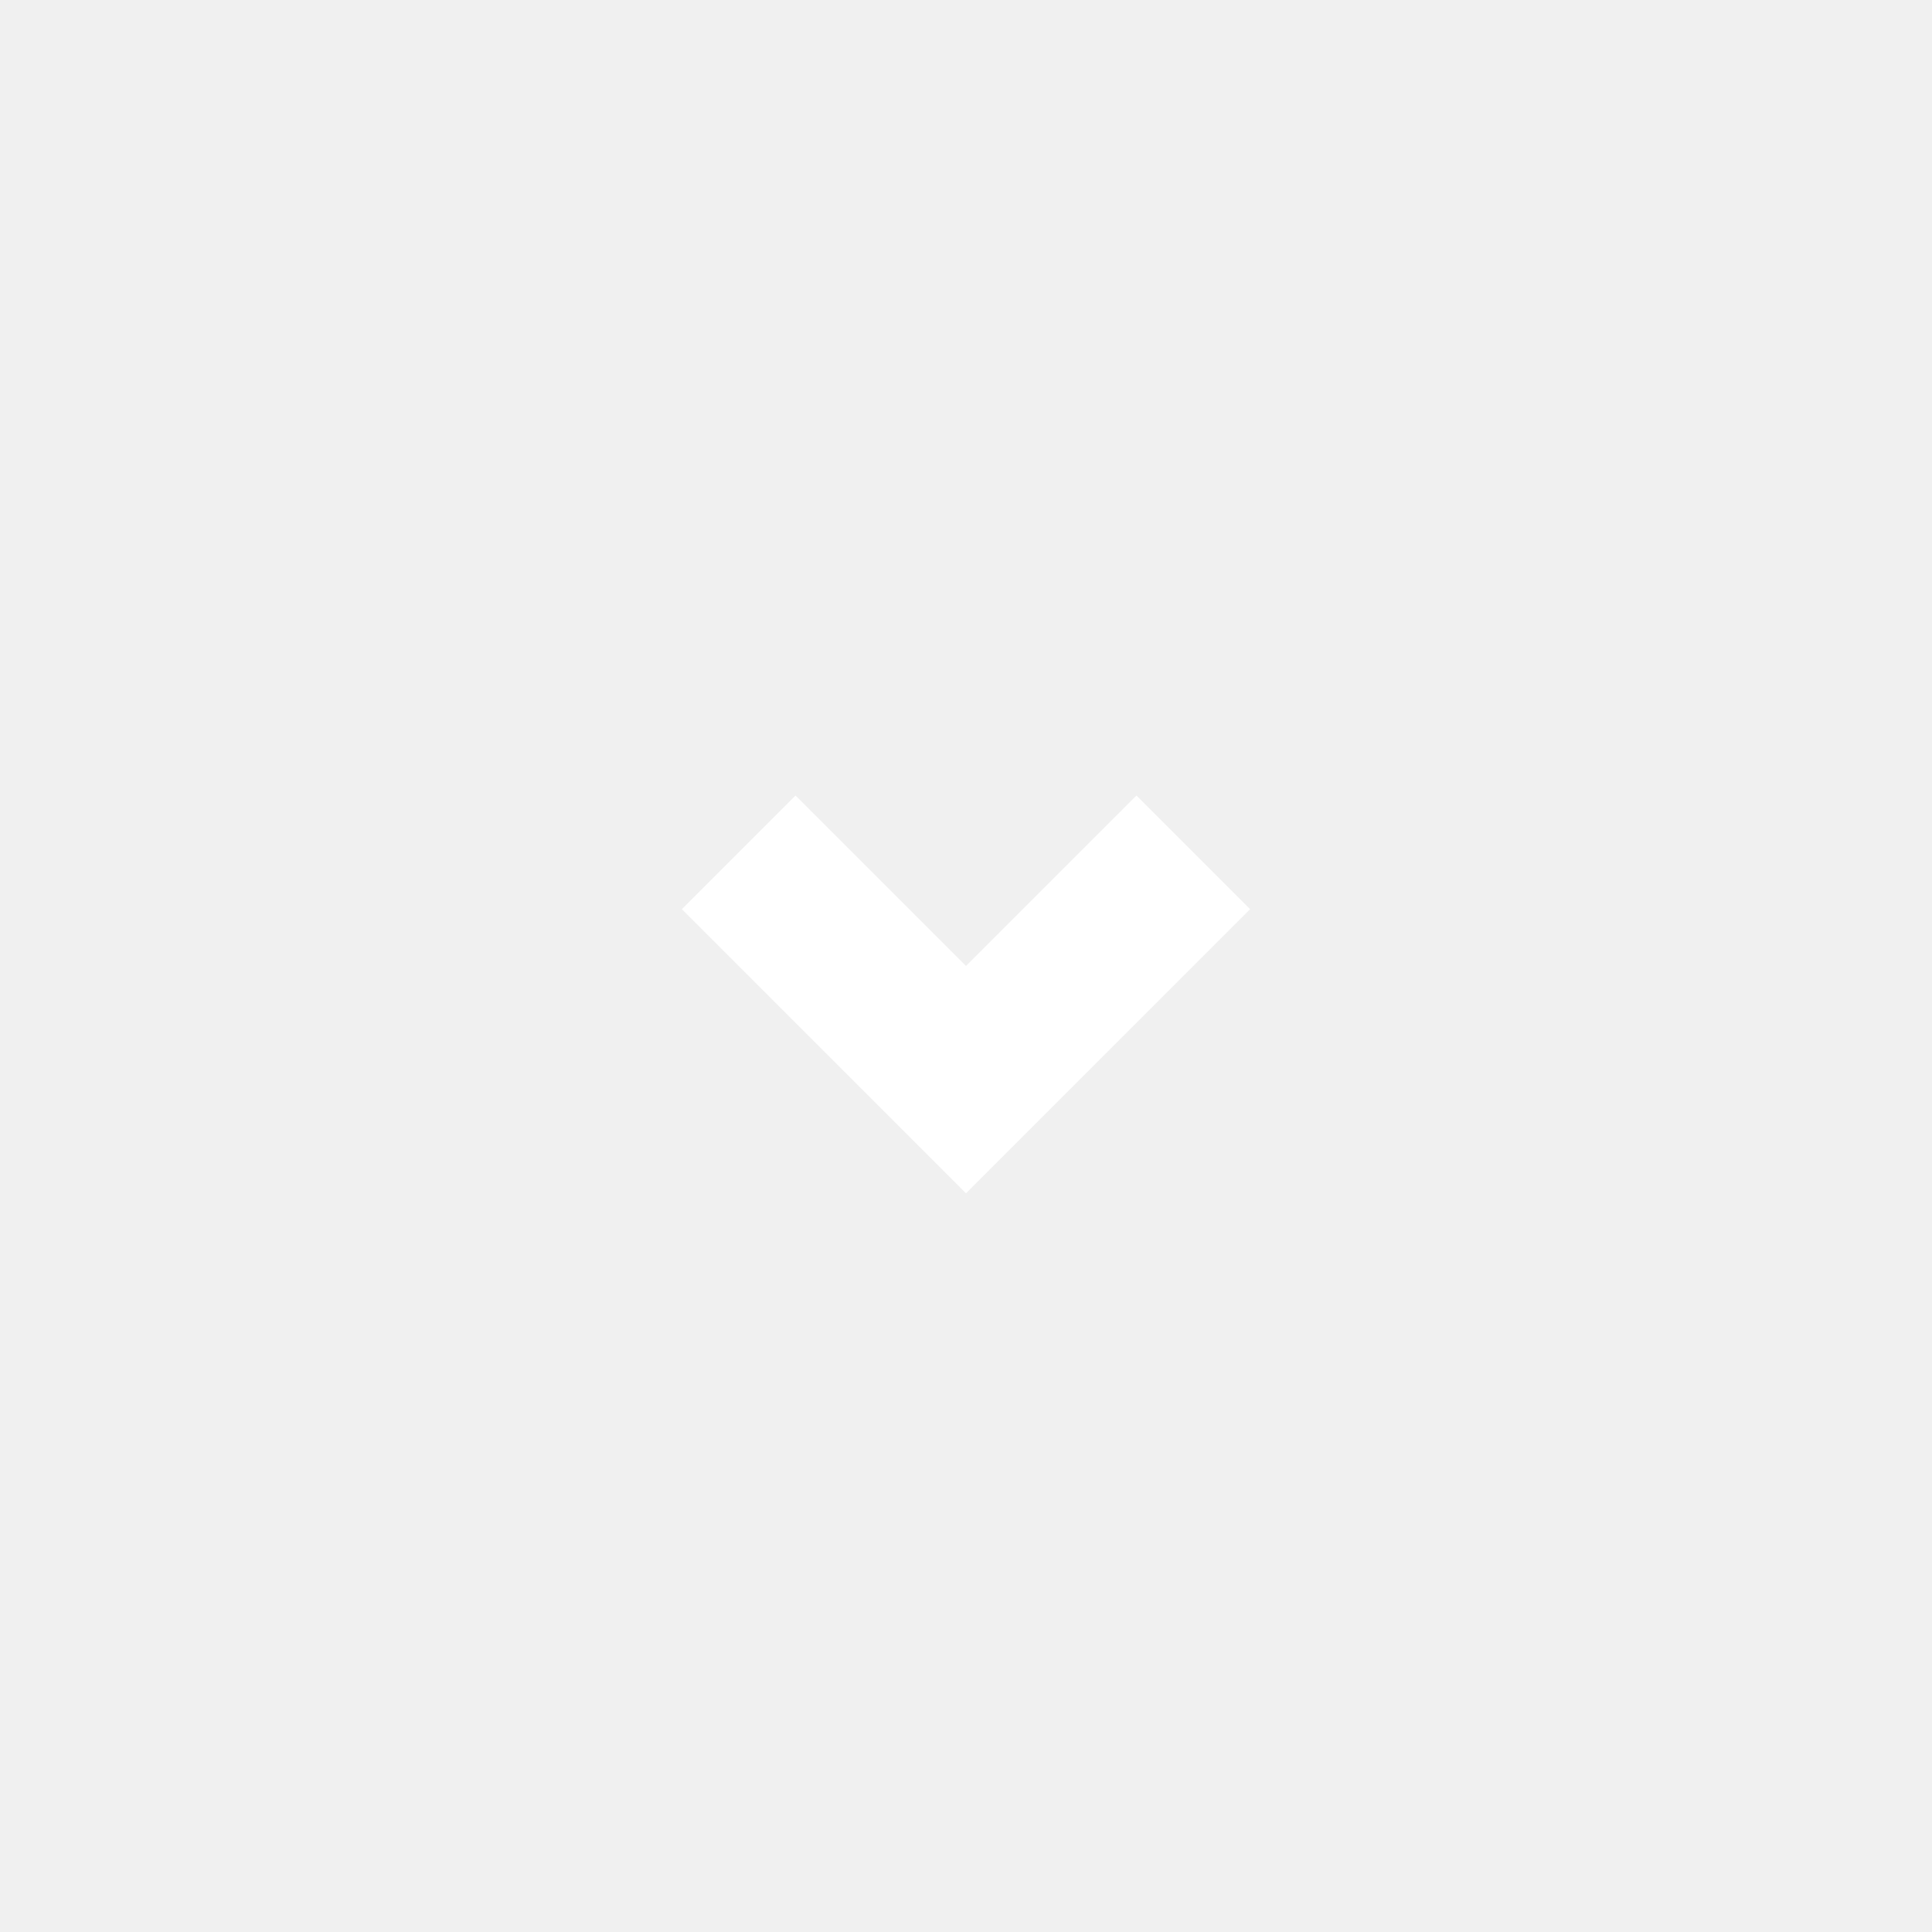
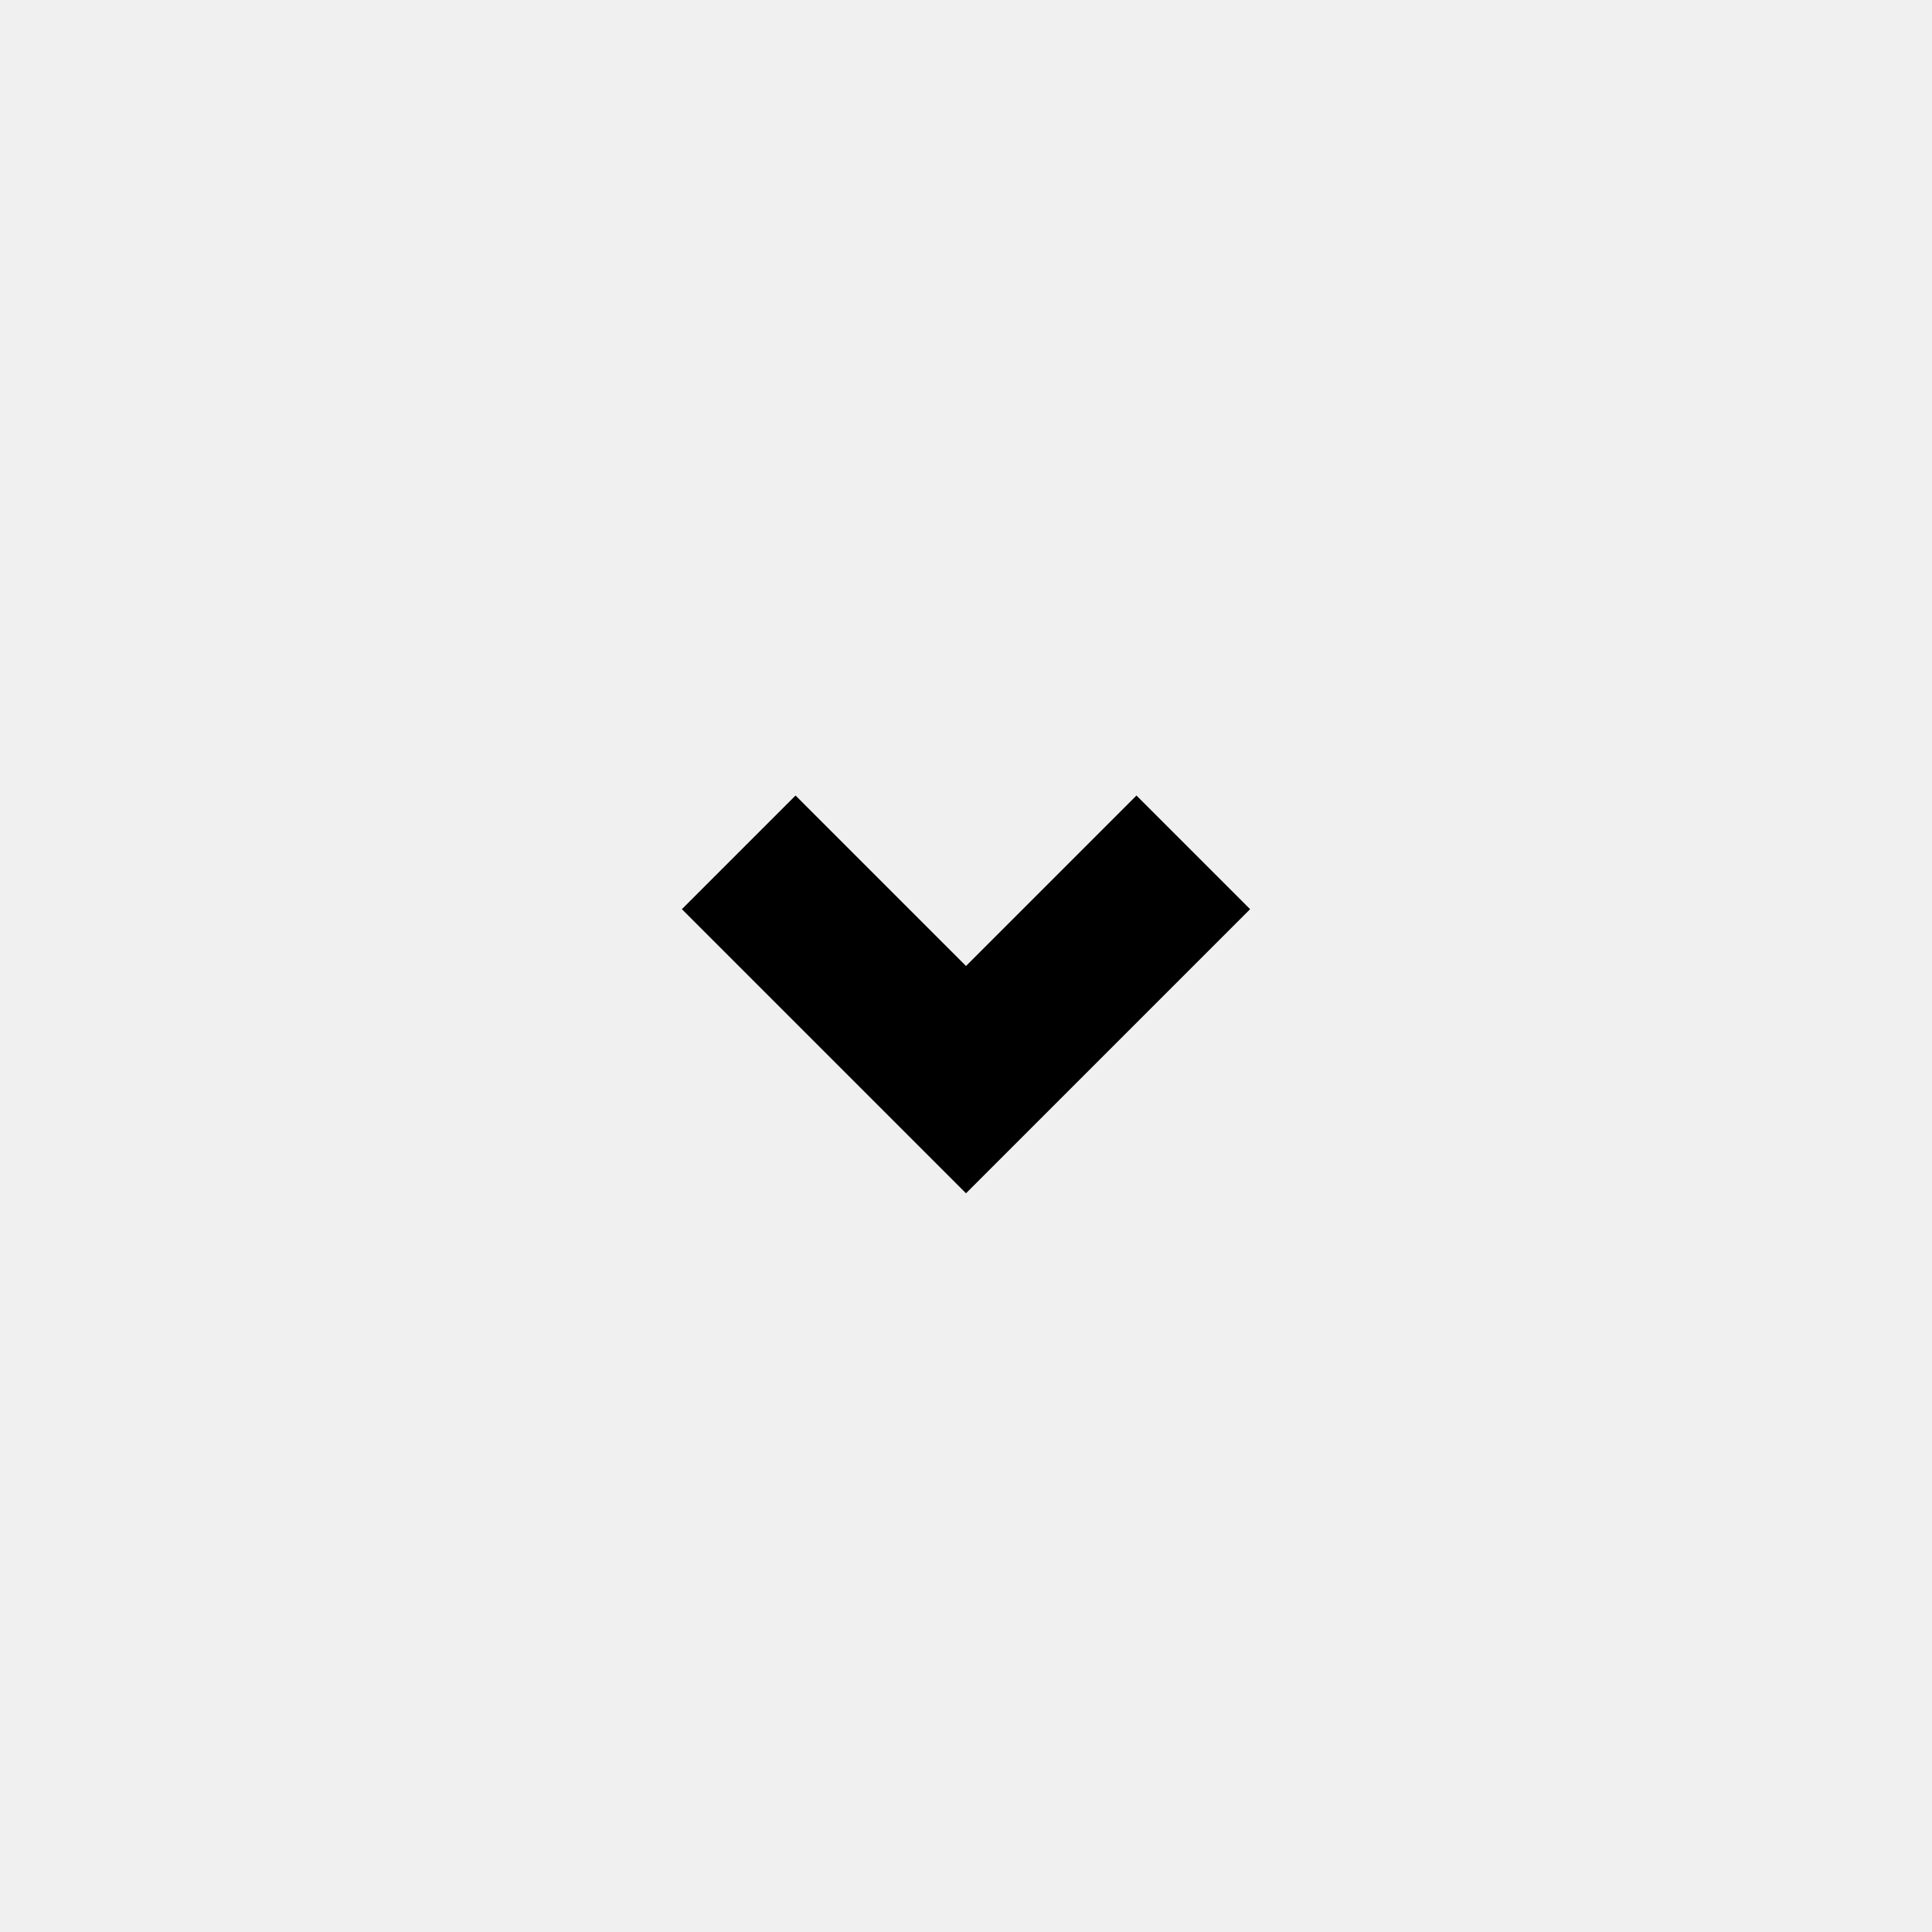
- <svg xmlns="http://www.w3.org/2000/svg" version="1.1" x="0px" y="0px" viewBox="0 0 34 34" style="enable-background:new 0 0 34 34;" xml:space="preserve">
-   <style type="text/css">
- 		.st0 {
- 			fill: #FFFFFF;
- 		}
- 	</style>
+ <svg xmlns="http://www.w3.org/2000/svg" version="1.1" x="0px" y="0px" viewBox="0 0 34 34" xml:space="preserve">
  <polygon class="st0" points="12,16 14,14 17,17 20,14 22,16 17,21 " />
</svg>
